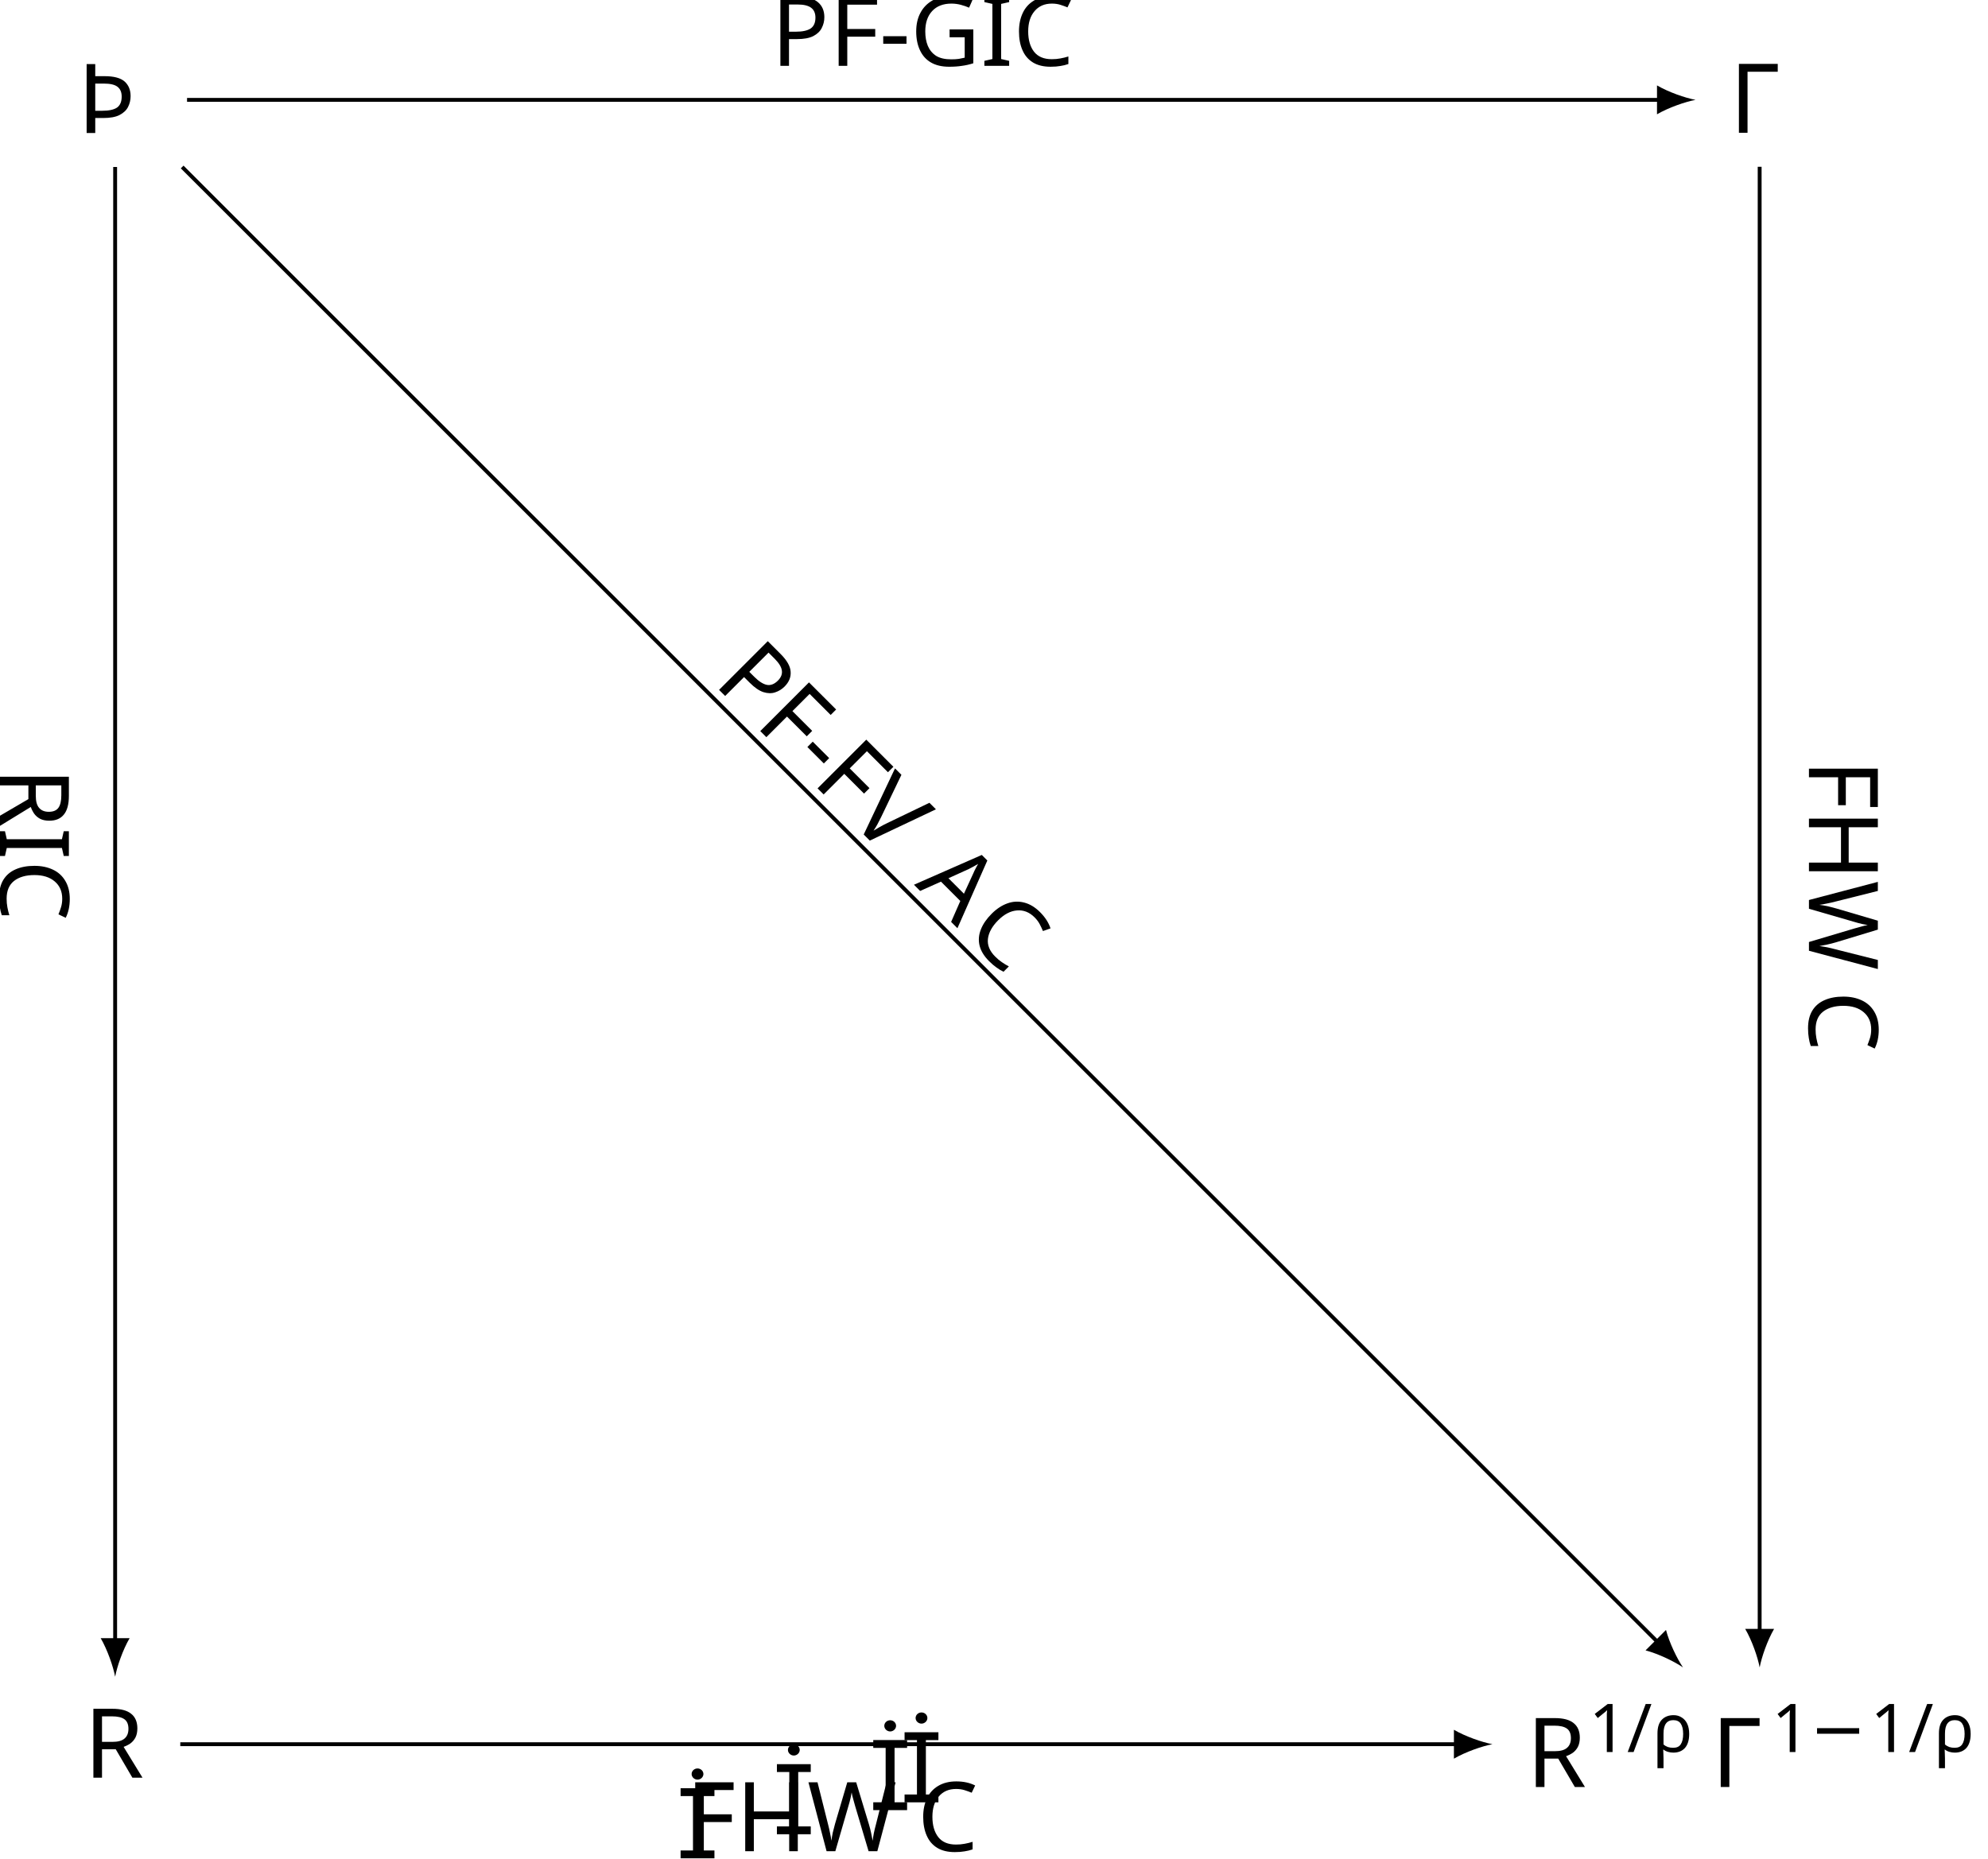
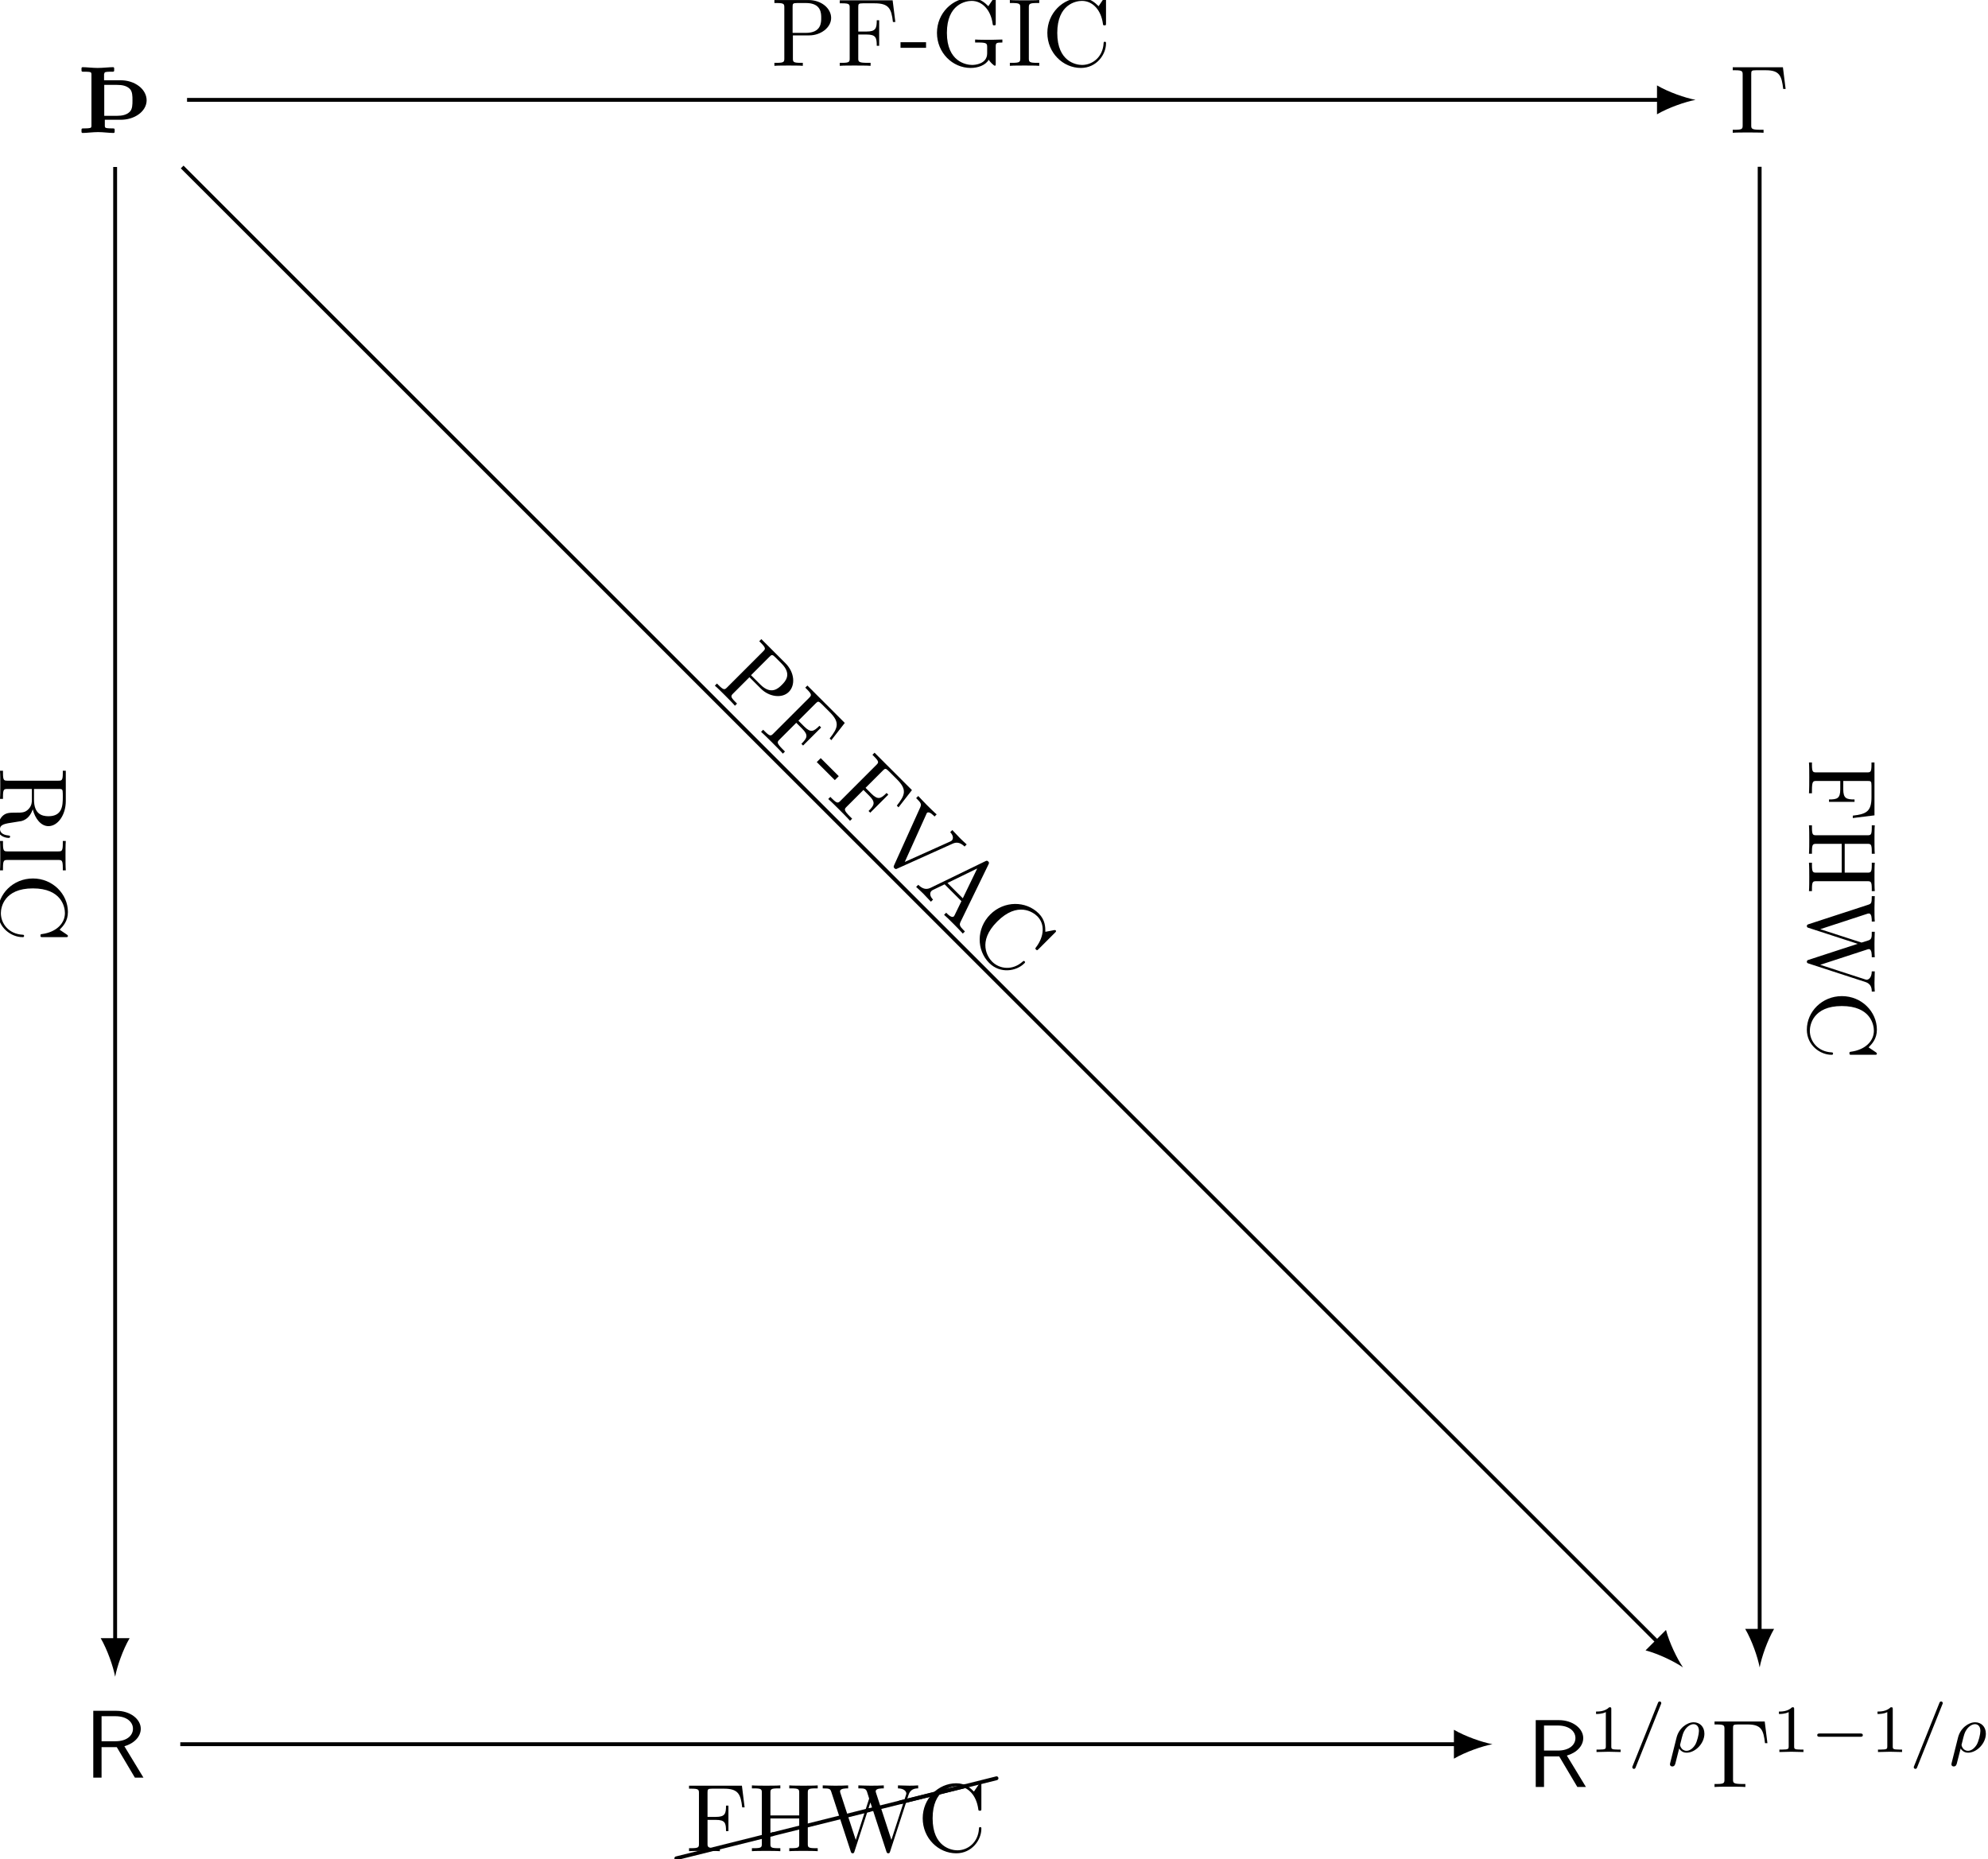
<svg xmlns="http://www.w3.org/2000/svg" version="1.1" width="205.605pt" height="192.21pt" viewBox="-65.845 -65.845 205.605 192.21">
-   <defs>
-     <font id="line10" horiz-adv-x="0">
-       <font-face font-family="line10" units-per-em="1000" ascent="1020" descent="150" />
-       <glyph unicode="" horiz-adv-x="1000" vert-adv-y="1000" glyph-name="a24" d="M1004 230C1013 232 1020 240 1020 250C1020 261 1011 270 1000 270C998 270 996 269 995 269L-4 19C-13 17-19 9-19 0C-19-11-11-19 0-19H4L1004 230Z" />
-     </font>
-     <font id="cmsy7" horiz-adv-x="0">
-       <font-face font-family="cmsy7" units-per-em="1000" ascent="782" descent="951" />
-       <glyph unicode="−" horiz-adv-x="892" vert-adv-y="892" glyph-name="minus" d="M744 226C760 226 784 226 784 250C784 275 761 275 744 275H148C132 275 108 275 108 251C108 226 131 226 148 226H744Z" />
-     </font>
-     <font id="cmr7" horiz-adv-x="0">
-       <font-face font-family="cmr7" units-per-em="1000" ascent="750" descent="250" />
-       <glyph unicode="1" horiz-adv-x="569" vert-adv-y="569" glyph-name="one" d="M335 636C335 663 333 664 305 664C241 601 150 600 109 600V564C133 564 199 564 254 592V82C254 49 254 36 154 36H116V0C134 1 257 4 294 4C325 4 451 1 473 0V36H435C335 36 335 49 335 82V636Z" />
-     </font>
-     <font id="cmss10" horiz-adv-x="0">
-       <font-face font-family="cmss10" units-per-em="1000" ascent="759" descent="250" />
-       <glyph unicode="R" horiz-adv-x="645" vert-adv-y="645" glyph-name="R" d="M419 326C522 356 589 427 589 508C589 607 480 694 337 694H96V0H182V317H340L528 0H617L419 326ZM182 378V638H326C442 638 508 579 508 508S444 378 326 378H182Z" />
-     </font>
-     <font id="cmmi7" horiz-adv-x="0">
-       <font-face font-family="cmmi7" units-per-em="1000" ascent="750" descent="250" />
-       <glyph unicode="ρ" horiz-adv-x="592" vert-adv-y="592" glyph-name="rho" d="M54-161C50-176 50-181 50-182C50-204 68-214 84-214C120-214 128-184 135-152C149-100 177 14 187 52C196 37 228-10 297-10C425-10 561 126 561 272C561 378 490 441 402 441C304 441 183 355 148 214L54-161ZM296 18C222 18 200 92 200 105C200 107 206 129 209 141C239 264 245 287 274 331C310 384 360 413 400 413C441 413 480 384 480 312C480 266 454 155 423 105C377 34 327 18 296 18Z" />
-       <glyph unicode="/" horiz-adv-x="585" vert-adv-y="585" glyph-name="slash" d="M501 706C507 719 507 721 507 725C507 741 494 750 483 750C466 750 461 738 456 725L83-206C77-219 77-221 77-225C77-241 90-250 101-250C118-250 123-238 128-225L501 706Z" />
-     </font>
-     <font id="cmr10" horiz-adv-x="0">
-       <font-face font-family="cmr10" units-per-em="1000" ascent="750" descent="250" />
-       <glyph unicode="Γ" horiz-adv-x="625" vert-adv-y="625" glyph-name="Gamma" d="M554 680H33V649H57C134 649 136 638 136 602V78C136 42 134 31 57 31H33V0C68 3 146 3 185 3C226 3 317 3 353 0V31H320C225 31 225 44 225 79V609C225 642 227 649 274 649H377C520 649 541 590 557 455H582L554 680Z" />
-       <glyph unicode="-" horiz-adv-x="333" vert-adv-y="333" glyph-name="hyphen" d="M276 187V245H11V187H276Z" />
-       <glyph unicode="A" horiz-adv-x="750" vert-adv-y="750" glyph-name="A" d="M398 696C393 709 391 716 375 716S356 710 351 696L144 98C126 47 86 32 32 31V0C55 1 98 3 134 3C165 3 217 1 249 0V31C199 31 174 56 174 82C174 85 175 95 176 97L222 228H469L522 75C523 71 525 65 525 61C525 31 469 31 442 31V0C478 3 548 3 586 3C629 3 675 2 717 0V31H699C639 31 625 38 614 71L398 696ZM345 584L458 259H233L345 584Z" />
-       <glyph unicode="C" horiz-adv-x="722" vert-adv-y="722" glyph-name="C" d="M56 342C56 135 218-22 404-22C567-22 665 117 665 233C665 243 665 250 652 250C641 250 641 244 640 234C632 91 525 9 416 9C355 9 159 43 159 341C159 640 354 674 415 674C524 674 613 583 633 437C635 423 635 420 649 420C665 420 665 423 665 444V681C665 698 665 705 654 705C650 705 646 705 638 693L588 619C551 655 500 705 404 705C217 705 56 546 56 342Z" />
-       <glyph unicode="F" horiz-adv-x="652" vert-adv-y="652" glyph-name="F" d="M582 680H33V649H57C134 649 136 638 136 602V78C136 42 134 31 57 31H33V0C68 3 146 3 185 3C226 3 317 3 353 0V31H320C225 31 225 44 225 79V325H311C407 325 417 293 417 208H442V473H417C417 389 407 356 311 356H225V609C225 642 227 649 274 649H394C544 649 569 593 585 455H610L582 680Z" />
-       <glyph unicode="G" horiz-adv-x="784" vert-adv-y="784" glyph-name="G" d="M593 63C606 41 646 1 657 1C666 1 666 9 666 24V198C666 237 670 242 735 242V273C698 272 643 270 613 270C573 270 488 270 452 273V242H484C574 242 577 231 577 194V130C577 18 450 9 422 9C357 9 159 44 159 342C159 641 356 674 416 674C523 674 614 584 634 437C636 423 636 420 650 420C666 420 666 423 666 444V681C666 698 666 705 655 705C651 705 647 705 639 693L589 619C557 651 503 705 404 705C218 705 56 547 56 342S216-22 406-22C479-22 559 4 593 63Z" />
-       <glyph unicode="H" horiz-adv-x="750" vert-adv-y="750" glyph-name="H" d="M613 605C613 641 615 652 692 652H716V683C681 680 607 680 569 680S456 680 421 683V652H445C522 652 524 641 524 605V371H225V605C225 641 227 652 304 652H328V683C293 680 219 680 181 680S68 680 33 683V652H57C134 652 136 641 136 605V78C136 42 134 31 57 31H33V0C68 3 142 3 180 3S293 3 328 0V31H304C227 31 225 42 225 78V340H524V78C524 42 522 31 445 31H421V0C456 3 530 3 568 3S681 3 716 0V31H692C615 31 613 42 613 78V605Z" />
-       <glyph unicode="I" horiz-adv-x="361" vert-adv-y="361" glyph-name="I" d="M225 605C225 641 228 652 307 652H333V683C298 680 219 680 181 680C142 680 63 680 28 683V652H54C133 652 136 641 136 605V78C136 42 133 31 54 31H28V0C63 3 142 3 180 3C219 3 298 3 333 0V31H307C228 31 225 42 225 78V605Z" />
-       <glyph unicode="P" horiz-adv-x="680" vert-adv-y="680" glyph-name="P" d="M227 316H396C516 316 624 397 624 497C624 595 525 683 388 683H35V652H59C136 652 138 641 138 605V78C138 42 136 31 59 31H35V0C70 3 144 3 182 3S295 3 330 0V31H306C229 31 227 42 227 78V316ZM224 342V612C224 645 226 652 273 652H362C521 652 521 546 521 497C521 450 521 342 362 342H224Z" />
-       <glyph unicode="R" horiz-adv-x="736" vert-adv-y="736" glyph-name="R" d="M224 353V612C224 635 224 647 246 650C256 652 285 652 305 652C395 652 507 648 507 503C507 434 483 353 335 353H224ZM435 340C532 364 610 425 610 503C610 599 496 683 349 683H35V652H59C136 652 138 641 138 605V78C138 42 136 31 59 31H35V0C71 3 142 3 181 3S291 3 327 0V31H303C226 31 224 42 224 78V331H339C355 331 397 331 432 297C470 261 470 230 470 163C470 98 470 58 511 20C552-16 607-22 637-22C715-22 732 60 732 88C732 94 732 105 719 105C708 105 708 96 707 89C701 18 666 0 641 0C592 0 584 51 570 144L557 224C539 288 490 321 435 340Z" />
-       <glyph unicode="V" horiz-adv-x="750" vert-adv-y="750" glyph-name="V" d="M621 585C635 622 662 651 730 652V683C699 681 659 680 633 680C603 680 545 682 519 683V652C571 651 592 625 592 602C592 594 589 588 587 582L404 100L213 605C207 619 207 621 207 623C207 652 264 652 289 652V683C253 680 184 680 146 680C98 680 55 682 19 683V652C84 652 103 652 117 614L349 0C356-19 361-22 374-22C391-22 393-17 398-3L621 585Z" />
-       <glyph unicode="W" horiz-adv-x="1027" vert-adv-y="1027" glyph-name="W" d="M909 585C927 642 970 652 1009 652V683C979 681 948 680 918 680C889 680 825 682 799 683V652C866 651 886 618 886 599C886 593 883 585 881 579L731 117L571 607C570 611 568 617 568 622C568 652 626 652 652 652V683C616 680 548 680 510 680S429 682 388 683V652C445 652 466 652 478 616L500 546L361 117L200 609C199 612 198 619 198 622C198 652 256 652 282 652V683C246 680 178 680 140 680S59 682 18 683V652C93 652 97 647 109 610L309-3C312-12 315-22 328-22C342-22 344-15 348-2L513 506L679-3C682-12 685-22 698-22C712-22 714-15 718-2L909 585Z" />
-     </font>
-     <font id="wasyb10" horiz-adv-x="0">
-       <font-face font-family="wasyb10" units-per-em="1000" ascent="762" descent="1667" />
-       <glyph unicode="Þ" horiz-adv-x="786" vert-adv-y="786" glyph-name="Thorn" d="M137 53C123 48 87 47 55 47C49 47 44 42 44 36V11C44 5 49 0 55 0C95 0 162 9 216 9S331 0 377 0C383 0 388 5 388 11V36C388 42 383 47 377 47C346 47 310 48 296 53C290 55 286 62 286 74V137H450C518 137 586 155 641 196C687 230 720 281 720 339S688 450 641 486C586 528 518 547 450 547H278V610C280 621 284 628 290 631C304 636 340 636 372 636C378 636 383 641 383 647V672C383 678 378 683 372 683C332 683 265 675 211 675C159 675 94 683 55 683C49 683 44 678 44 672V647C44 641 49 636 55 636C87 636 123 636 137 631C143 628 147 621 147 610V74C147 62 143 55 137 53ZM545 458C573 430 573 382 573 339S573 248 545 220C511 186 461 178 413 178H280V499H413C461 499 511 492 545 458Z" />
-     </font>
-   </defs>
-   <style type="text/css">
- text.f0 {font-family:wasyb10;font-size:9.963px}
- text.f1 {font-family:cmss10;font-size:9.963px}
- text.f2 {font-family:cmsy7;font-size:6.974px}
- text.f3 {font-family:cmmi7;font-size:6.974px}
- text.f4 {font-family:cmr10;font-size:9.963px}
- text.f5 {font-family:cmr7;font-size:6.974px}
- text.f6 {font-family:line10;font-size:9.963px}
- 
- </style>
+   <defs />
  <g id="page1">
-     <text class="f0" x="-53.937" y="-55.517" transform="matrix(1 0 0 1 -3.9159 3.4247)">Þ</text>
-     <text class="f4" x="-53.937" y="-55.517" transform="matrix(1 0 0 1 166.9679 3.4039)">Γ</text>
-     <text class="f1" x="-53.937" y="-55.517" transform="matrix(1 0 0 1 -3.2172 173.5403)">R</text>
-     <text class="f1" x="-53.937" y="-55.517" transform="matrix(1 0 0 1 145.9664 174.5043)">R</text>
-     <text class="f5" x="-47.503" y="-59.133" transform="matrix(1 0 0 1 145.9664 174.5043)">1</text>
-     <text class="f3" x="-43.531" y="-59.133" transform="matrix(1 0 0 1 145.9664 174.5043)">/ρ</text>
-     <text class="f4" x="-34.818" y="-55.517" transform="matrix(1 0 0 1 145.9664 174.5043)">Γ</text>
-     <text class="f5" x="-28.591" y="-59.133" transform="matrix(1 0 0 1 145.9664 174.5043)">1</text>
-     <text class="f2" x="-24.62" y="-59.133" transform="matrix(1 0 0 1 145.9664 174.5043)">−</text>
-     <text class="f5" x="-18.393" y="-59.133" transform="matrix(1 0 0 1 145.9664 174.5043)">1</text>
-     <text class="f3" x="-14.422" y="-59.133" transform="matrix(1 0 0 1 145.9664 174.5043)">/ρ</text>
+     <g transform="matrix(1 0 0 1 -3.9159 3.4247)">
+       <path d="M-52.572-56.045C-52.712-55.995-53.07-55.986-53.389-55.986C-53.449-55.986-53.499-55.936-53.499-55.876V-55.627C-53.499-55.567-53.449-55.517-53.389-55.517C-52.99-55.517-52.323-55.607-51.785-55.607S-50.639-55.517-50.181-55.517C-50.121-55.517-50.071-55.567-50.071-55.627V-55.876C-50.071-55.936-50.121-55.986-50.181-55.986C-50.49-55.986-50.849-55.995-50.988-56.045C-51.048-56.065-51.088-56.135-51.088-56.255V-56.882H-49.454C-48.776-56.882-48.099-57.061-47.551-57.47C-47.093-57.809-46.764-58.317-46.764-58.895S-47.083-60-47.551-60.359C-48.099-60.778-48.776-60.967-49.454-60.967H-51.167V-61.594C-51.147-61.704-51.108-61.774-51.048-61.804C-50.908-61.854-50.55-61.854-50.231-61.854C-50.171-61.854-50.121-61.903-50.121-61.963V-62.212C-50.121-62.272-50.171-62.322-50.231-62.322C-50.629-62.322-51.297-62.242-51.835-62.242C-52.353-62.242-53-62.322-53.389-62.322C-53.449-62.322-53.499-62.272-53.499-62.212V-61.963C-53.499-61.903-53.449-61.854-53.389-61.854C-53.07-61.854-52.712-61.854-52.572-61.804C-52.512-61.774-52.472-61.704-52.472-61.594V-56.255C-52.472-56.135-52.512-56.065-52.572-56.045ZM-48.507-60.08C-48.228-59.801-48.228-59.323-48.228-58.895S-48.228-57.988-48.507-57.709C-48.846-57.37-49.344-57.291-49.822-57.291H-51.147V-60.489H-49.822C-49.344-60.489-48.846-60.419-48.507-60.08Z" />
+     </g>
+     <g transform="matrix(1 0 0 1 166.9679 3.4039)">
+       <path d="M-48.418-62.292H-53.608V-61.983H-53.369C-52.602-61.983-52.582-61.873-52.582-61.515V-56.294C-52.582-55.936-52.602-55.826-53.369-55.826H-53.608V-55.517C-53.259-55.547-52.482-55.547-52.094-55.547C-51.685-55.547-50.779-55.547-50.42-55.517V-55.826H-50.749C-51.695-55.826-51.695-55.956-51.695-56.304V-61.585C-51.695-61.913-51.675-61.983-51.207-61.983H-50.181C-48.756-61.983-48.547-61.395-48.388-60.05H-48.139L-48.418-62.292Z" />
+     </g>
+     <g transform="matrix(1 0 0 1 -3.2172 173.5403)">
+       <path d="M-49.763-58.765C-48.736-59.064-48.069-59.771-48.069-60.578C-48.069-61.565-49.155-62.431-50.58-62.431H-52.981V-55.517H-52.124V-58.675H-50.55L-48.677-55.517H-47.79L-49.763-58.765ZM-52.124-59.283V-61.873H-50.689C-49.533-61.873-48.876-61.286-48.876-60.578S-49.514-59.283-50.689-59.283H-52.124Z" />
+     </g>
+     <g transform="matrix(1 0 0 1 145.9664 174.5043)">
+       <path d="M-49.763-58.765C-48.736-59.064-48.069-59.771-48.069-60.578C-48.069-61.565-49.155-62.431-50.58-62.431H-52.981V-55.517H-52.124V-58.675H-50.55L-48.677-55.517H-47.79L-49.763-58.765ZM-52.124-59.283V-61.873H-50.689C-49.533-61.873-48.876-61.286-48.876-60.578S-49.514-59.283-50.689-59.283H-52.124Z" />
+       <path d="M-45.166-63.568C-45.166-63.756-45.18-63.763-45.376-63.763C-45.822-63.324-46.457-63.317-46.743-63.317V-63.066C-46.575-63.066-46.115-63.066-45.731-63.261V-59.705C-45.731-59.474-45.731-59.384-46.429-59.384H-46.694V-59.133C-46.568-59.14-45.71-59.161-45.452-59.161C-45.236-59.161-44.358-59.14-44.204-59.133V-59.384H-44.469C-45.166-59.384-45.166-59.474-45.166-59.705V-63.568Z" />
+       <path d="M-40.038-64.056C-39.996-64.147-39.996-64.161-39.996-64.189C-39.996-64.3-40.086-64.363-40.163-64.363C-40.282-64.363-40.317-64.279-40.351-64.189L-42.953-57.696C-42.994-57.605-42.994-57.591-42.994-57.564C-42.994-57.452-42.904-57.389-42.827-57.389C-42.709-57.389-42.674-57.473-42.639-57.564L-40.038-64.056Z" />
+       <path d="M-39.073-58.01C-39.101-57.905-39.101-57.87-39.101-57.863C-39.101-57.71-38.975-57.64-38.864-57.64C-38.613-57.64-38.557-57.849-38.508-58.073C-38.41-58.435-38.215-59.23-38.145-59.495C-38.083-59.391-37.859-59.063-37.378-59.063C-36.486-59.063-35.537-60.011-35.537-61.03C-35.537-61.769-36.032-62.208-36.646-62.208C-37.329-62.208-38.173-61.608-38.417-60.625L-39.073-58.01ZM-37.385-59.258C-37.901-59.258-38.055-59.774-38.055-59.865C-38.055-59.879-38.013-60.032-37.992-60.116C-37.783-60.974-37.741-61.134-37.539-61.441C-37.288-61.811-36.939-62.013-36.66-62.013C-36.374-62.013-36.102-61.811-36.102-61.308C-36.102-60.988-36.283-60.214-36.5-59.865C-36.82-59.37-37.169-59.258-37.385-59.258Z" />
+       <path d="M-29.299-62.292H-34.489V-61.983H-34.25C-33.483-61.983-33.463-61.873-33.463-61.515V-56.294C-33.463-55.936-33.483-55.826-34.25-55.826H-34.489V-55.517C-34.14-55.547-33.363-55.547-32.975-55.547C-32.566-55.547-31.66-55.547-31.301-55.517V-55.826H-31.63C-32.576-55.826-32.576-55.956-32.576-56.304V-61.585C-32.576-61.913-32.556-61.983-32.088-61.983H-31.062C-29.637-61.983-29.428-61.395-29.269-60.05H-29.02L-29.299-62.292Z" />
+       <path d="M-26.255-63.568C-26.255-63.756-26.269-63.763-26.464-63.763C-26.911-63.324-27.545-63.317-27.831-63.317V-63.066C-27.664-63.066-27.203-63.066-26.82-63.261V-59.705C-26.82-59.474-26.82-59.384-27.517-59.384H-27.782V-59.133C-27.657-59.14-26.799-59.161-26.541-59.161C-26.325-59.161-25.446-59.14-25.293-59.133V-59.384H-25.558C-26.255-59.384-26.255-59.474-26.255-59.705V-63.568Z" />
+       <path d="M-19.431-60.709C-19.32-60.709-19.153-60.709-19.153-60.876C-19.153-61.05-19.313-61.05-19.431-61.05H-23.588C-23.699-61.05-23.867-61.05-23.867-60.883C-23.867-60.709-23.706-60.709-23.588-60.709H-19.431Z" />
+       <path d="M-16.057-63.568C-16.057-63.756-16.071-63.763-16.266-63.763C-16.713-63.324-17.347-63.317-17.633-63.317V-63.066C-17.466-63.066-17.006-63.066-16.622-63.261V-59.705C-16.622-59.474-16.622-59.384-17.319-59.384H-17.584V-59.133C-17.459-59.14-16.601-59.161-16.343-59.161C-16.127-59.161-15.248-59.14-15.095-59.133V-59.384H-15.36C-16.057-59.384-16.057-59.474-16.057-59.705V-63.568Z" />
+       <path d="M-10.928-64.056C-10.886-64.147-10.886-64.161-10.886-64.189C-10.886-64.3-10.977-64.363-11.054-64.363C-11.172-64.363-11.207-64.279-11.242-64.189L-13.843-57.696C-13.885-57.605-13.885-57.591-13.885-57.564C-13.885-57.452-13.794-57.389-13.718-57.389C-13.599-57.389-13.564-57.473-13.529-57.564L-10.928-64.056Z" />
+       <path d="M-9.964-58.01C-9.991-57.905-9.991-57.87-9.991-57.863C-9.991-57.71-9.866-57.64-9.754-57.64C-9.503-57.64-9.448-57.849-9.399-58.073C-9.301-58.435-9.106-59.23-9.036-59.495C-8.973-59.391-8.75-59.063-8.269-59.063C-7.376-59.063-6.428-60.011-6.428-61.03C-6.428-61.769-6.923-62.208-7.537-62.208C-8.22-62.208-9.064-61.608-9.308-60.625L-9.964-58.01ZM-8.276-59.258C-8.792-59.258-8.945-59.774-8.945-59.865C-8.945-59.879-8.904-60.032-8.883-60.116C-8.673-60.974-8.632-61.134-8.429-61.441C-8.178-61.811-7.83-62.013-7.551-62.013C-7.265-62.013-6.993-61.811-6.993-61.308C-6.993-60.988-7.174-60.214-7.39-59.865C-7.711-59.37-8.06-59.258-8.276-59.258Z" />
+     </g>
    <path d="M-46.5-55.516H105.926" stroke="#000" fill="none" stroke-width=".399" stroke-miterlimit="10" />
    <path d="M109.511-55.516C108.449-55.715 106.722-56.312 105.527-57.012V-54.023C106.722-54.719 108.449-55.316 109.511-55.516" />
-     <text class="f4" x="-53.937" y="-55.517" transform="matrix(1 0 0 1 67.8339 -3.5198)">PF-GIC</text>
+     <g transform="matrix(1 0 0 1 67.8339 -3.5198)">
+       <path d="M-51.675-58.665H-49.992C-48.796-58.665-47.72-59.472-47.72-60.469C-47.72-61.445-48.707-62.322-50.071-62.322H-53.588V-62.013H-53.349C-52.582-62.013-52.562-61.903-52.562-61.545V-56.294C-52.562-55.936-52.582-55.826-53.349-55.826H-53.588V-55.517C-53.24-55.547-52.502-55.547-52.124-55.547S-50.998-55.547-50.649-55.517V-55.826H-50.888C-51.655-55.826-51.675-55.936-51.675-56.294V-58.665ZM-51.705-58.925V-61.614C-51.705-61.943-51.685-62.013-51.217-62.013H-50.33C-48.746-62.013-48.746-60.957-48.746-60.469C-48.746-60-48.746-58.925-50.33-58.925H-51.705Z" />
+       <path d="M-41.359-62.292H-46.828V-61.983H-46.589C-45.822-61.983-45.802-61.873-45.802-61.515V-56.294C-45.802-55.936-45.822-55.826-46.589-55.826H-46.828V-55.517C-46.479-55.547-45.702-55.547-45.314-55.547C-44.905-55.547-43.999-55.547-43.64-55.517V-55.826H-43.969C-44.915-55.826-44.915-55.956-44.915-56.304V-58.755H-44.058C-43.102-58.755-43.002-58.436-43.002-57.59H-42.753V-60.23H-43.002C-43.002-59.393-43.102-59.064-44.058-59.064H-44.915V-61.585C-44.915-61.913-44.895-61.983-44.427-61.983H-43.232C-41.737-61.983-41.488-61.425-41.329-60.05H-41.08L-41.359-62.292Z" />
+       <path d="M-37.904-57.38V-57.958H-40.544V-57.38H-37.904Z" />
+       <path d="M-31.425-56.145C-31.295-55.926-30.897-55.527-30.787-55.527C-30.697-55.527-30.697-55.607-30.697-55.756V-57.49C-30.697-57.878-30.658-57.928-30.01-57.928V-58.237C-30.379-58.227-30.927-58.207-31.225-58.207C-31.624-58.207-32.471-58.207-32.829-58.237V-57.928H-32.511C-31.614-57.928-31.584-57.819-31.584-57.45V-56.812C-31.584-55.697-32.849-55.607-33.128-55.607C-33.776-55.607-35.748-55.956-35.748-58.925C-35.748-61.903-33.786-62.232-33.188-62.232C-32.122-62.232-31.215-61.335-31.016-59.871C-30.996-59.731-30.996-59.702-30.857-59.702C-30.697-59.702-30.697-59.731-30.697-59.941V-62.302C-30.697-62.471-30.697-62.541-30.807-62.541C-30.847-62.541-30.887-62.541-30.966-62.421L-31.464-61.684C-31.783-62.003-32.321-62.541-33.308-62.541C-35.161-62.541-36.775-60.967-36.775-58.925S-35.181-55.298-33.288-55.298C-32.56-55.298-31.763-55.557-31.425-56.145Z" />
+       <path d="M-27.273-61.545C-27.273-61.903-27.243-62.013-26.456-62.013H-26.197V-62.322C-26.546-62.292-27.333-62.292-27.711-62.292C-28.1-62.292-28.887-62.292-29.236-62.322V-62.013H-28.977C-28.19-62.013-28.16-61.903-28.16-61.545V-56.294C-28.16-55.936-28.19-55.826-28.977-55.826H-29.236V-55.517C-28.887-55.547-28.1-55.547-27.721-55.547C-27.333-55.547-26.546-55.547-26.197-55.517V-55.826H-26.456C-27.243-55.826-27.273-55.936-27.273-56.294V-61.545Z" />
+       <path d="M-25.359-58.925C-25.359-56.862-23.745-55.298-21.892-55.298C-20.268-55.298-19.292-56.683-19.292-57.839C-19.292-57.938-19.292-58.008-19.421-58.008C-19.531-58.008-19.531-57.948-19.541-57.849C-19.621-56.424-20.687-55.607-21.772-55.607C-22.38-55.607-24.333-55.946-24.333-58.915C-24.333-61.893-22.39-62.232-21.782-62.232C-20.697-62.232-19.81-61.326-19.611-59.871C-19.591-59.731-19.591-59.702-19.451-59.702C-19.292-59.702-19.292-59.731-19.292-59.941V-62.302C-19.292-62.471-19.292-62.541-19.401-62.541C-19.441-62.541-19.481-62.541-19.561-62.421L-20.059-61.684C-20.428-62.043-20.936-62.541-21.892-62.541C-23.755-62.541-25.359-60.957-25.359-58.925Z" />
+     </g>
    <path d="M-53.937-48.574V103.996" stroke="#000" fill="none" stroke-width=".399" stroke-miterlimit="10" />
    <path d="M-53.937 107.586C-53.738 106.523-53.141 104.797-52.441 103.598H-55.43C-54.734 104.797-54.137 106.523-53.937 107.586" />
-     <text class="f4" x="-53.937" y="-55.517" transform="matrix(0 1 -1 0 -121.3622 67.4655)">RIC</text>
+     <g transform="matrix(0 1 -1 0 -121.3622 67.4655)">
+       <path d="M-51.705-59.034V-61.614C-51.705-61.844-51.705-61.963-51.486-61.993C-51.387-62.013-51.098-62.013-50.898-62.013C-50.002-62.013-48.886-61.973-48.886-60.528C-48.886-59.841-49.125-59.034-50.599-59.034H-51.705ZM-49.603-58.905C-48.637-59.144-47.86-59.751-47.86-60.528C-47.86-61.485-48.995-62.322-50.46-62.322H-53.588V-62.013H-53.349C-52.582-62.013-52.562-61.903-52.562-61.545V-56.294C-52.562-55.936-52.582-55.826-53.349-55.826H-53.588V-55.517C-53.23-55.547-52.522-55.547-52.134-55.547S-51.038-55.547-50.679-55.517V-55.826H-50.918C-51.685-55.826-51.705-55.936-51.705-56.294V-58.815H-50.56C-50.4-58.815-49.982-58.815-49.633-58.476C-49.255-58.118-49.255-57.809-49.255-57.141C-49.255-56.494-49.255-56.095-48.846-55.717C-48.438-55.358-47.89-55.298-47.591-55.298C-46.814-55.298-46.644-56.115-46.644-56.394C-46.644-56.454-46.644-56.563-46.774-56.563C-46.883-56.563-46.883-56.474-46.893-56.404C-46.953-55.697-47.302-55.517-47.551-55.517C-48.039-55.517-48.119-56.025-48.258-56.952L-48.388-57.749C-48.567-58.387-49.055-58.715-49.603-58.905Z" />
+       <path d="M-44.362-61.545C-44.362-61.903-44.332-62.013-43.545-62.013H-43.286V-62.322C-43.634-62.292-44.421-62.292-44.8-62.292C-45.189-62.292-45.976-62.292-46.324-62.322V-62.013H-46.065C-45.278-62.013-45.248-61.903-45.248-61.545V-56.294C-45.248-55.936-45.278-55.826-46.065-55.826H-46.324V-55.517C-45.976-55.547-45.189-55.547-44.81-55.547C-44.421-55.547-43.634-55.547-43.286-55.517V-55.826H-43.545C-44.332-55.826-44.362-55.936-44.362-56.294V-61.545Z" />
+       <path d="M-42.448-58.925C-42.448-56.862-40.834-55.298-38.981-55.298C-37.357-55.298-36.381-56.683-36.381-57.839C-36.381-57.938-36.381-58.008-36.51-58.008C-36.62-58.008-36.62-57.948-36.63-57.849C-36.709-56.424-37.775-55.607-38.861-55.607C-39.469-55.607-41.422-55.946-41.422-58.915C-41.422-61.893-39.479-62.232-38.871-62.232C-37.785-62.232-36.899-61.326-36.699-59.871C-36.679-59.731-36.679-59.702-36.54-59.702C-36.381-59.702-36.381-59.731-36.381-59.941V-62.302C-36.381-62.471-36.381-62.541-36.49-62.541C-36.53-62.541-36.57-62.541-36.65-62.421L-37.148-61.684C-37.516-62.043-38.024-62.541-38.981-62.541C-40.844-62.541-42.448-60.957-42.448-58.925Z" />
+     </g>
    <path d="M-47.004-48.574L105.683 104.086" stroke="#000" fill="none" stroke-width=".399" stroke-miterlimit="10" />
    <path d="M108.218 106.621C107.609 105.73 106.808 104.086 106.457 102.746L104.343 104.859C105.683 105.211 107.328 106.012 108.218 106.621" />
-     <text class="f4" x="-53.937" y="-55.517" transform="matrix(.7071 .7071 -.7071 .7071 6.722029 82.22105)">PF-FV<tspan x="-24.464">A</tspan>
-       <tspan x="-17.269">C</tspan>
-     </text>
+     <g transform="matrix(.7071 .7071 -.7071 .7071 6.722029 82.22105)">
+       <path d="M-51.675-58.665H-49.992C-48.796-58.665-47.72-59.472-47.72-60.469C-47.72-61.445-48.707-62.322-50.071-62.322H-53.588V-62.013H-53.349C-52.582-62.013-52.562-61.903-52.562-61.545V-56.294C-52.562-55.936-52.582-55.826-53.349-55.826H-53.588V-55.517C-53.24-55.547-52.502-55.547-52.124-55.547S-50.998-55.547-50.649-55.517V-55.826H-50.888C-51.655-55.826-51.675-55.936-51.675-56.294V-58.665ZM-51.705-58.925V-61.614C-51.705-61.943-51.685-62.013-51.217-62.013H-50.33C-48.746-62.013-48.746-60.957-48.746-60.469C-48.746-60-48.746-58.925-50.33-58.925H-51.705Z" />
+       <path d="M-41.359-62.292H-46.828V-61.983H-46.589C-45.822-61.983-45.802-61.873-45.802-61.515V-56.294C-45.802-55.936-45.822-55.826-46.589-55.826H-46.828V-55.517C-46.479-55.547-45.702-55.547-45.314-55.547C-44.905-55.547-43.999-55.547-43.64-55.517V-55.826H-43.969C-44.915-55.826-44.915-55.956-44.915-56.304V-58.755H-44.058C-43.102-58.755-43.002-58.436-43.002-57.59H-42.753V-60.23H-43.002C-43.002-59.393-43.102-59.064-44.058-59.064H-44.915V-61.585C-44.915-61.913-44.895-61.983-44.427-61.983H-43.232C-41.737-61.983-41.488-61.425-41.329-60.05H-41.08L-41.359-62.292Z" />
+       <path d="M-37.904-57.38V-57.958H-40.544V-57.38H-37.904Z" />
+       <path d="M-31.534-62.292H-37.004V-61.983H-36.765C-35.997-61.983-35.978-61.873-35.978-61.515V-56.294C-35.978-55.936-35.997-55.826-36.765-55.826H-37.004V-55.517C-36.655-55.547-35.878-55.547-35.489-55.547C-35.081-55.547-34.174-55.547-33.816-55.517V-55.826H-34.144C-35.091-55.826-35.091-55.956-35.091-56.304V-58.755H-34.234C-33.278-58.755-33.178-58.436-33.178-57.59H-32.929V-60.23H-33.178C-33.178-59.393-33.278-59.064-34.234-59.064H-35.091V-61.585C-35.091-61.913-35.071-61.983-34.603-61.983H-33.407C-31.913-61.983-31.664-61.425-31.504-60.05H-31.255L-31.534-62.292Z" />
+       <path d="M-24.642-61.345C-24.503-61.714-24.234-62.003-23.556-62.013V-62.322C-23.865-62.302-24.264-62.292-24.523-62.292C-24.822-62.292-25.399-62.312-25.658-62.322V-62.013C-25.14-62.003-24.931-61.744-24.931-61.515C-24.931-61.435-24.961-61.375-24.981-61.316L-26.804-56.514L-28.707-61.545C-28.767-61.684-28.767-61.704-28.767-61.724C-28.767-62.013-28.199-62.013-27.95-62.013V-62.322C-28.309-62.292-28.996-62.292-29.375-62.292C-29.853-62.292-30.281-62.312-30.64-62.322V-62.013C-29.992-62.013-29.803-62.013-29.663-61.634L-27.352-55.517C-27.282-55.328-27.233-55.298-27.103-55.298C-26.934-55.298-26.914-55.348-26.864-55.487L-24.642-61.345Z" />
+       <path d="M-20.499-62.451C-20.549-62.581-20.569-62.651-20.728-62.651S-20.917-62.591-20.967-62.451L-23.029-56.494C-23.209-55.986-23.607-55.836-24.145-55.826V-55.517C-23.916-55.527-23.488-55.547-23.129-55.547C-22.82-55.547-22.302-55.527-21.983-55.517V-55.826C-22.481-55.826-22.731-56.075-22.731-56.334C-22.731-56.364-22.721-56.464-22.711-56.484L-22.252-57.789H-19.792L-19.264-56.264C-19.254-56.225-19.234-56.165-19.234-56.125C-19.234-55.826-19.792-55.826-20.061-55.826V-55.517C-19.702-55.547-19.005-55.547-18.626-55.547C-18.198-55.547-17.739-55.537-17.321-55.517V-55.826H-17.5C-18.098-55.826-18.237-55.896-18.347-56.225L-20.499-62.451ZM-21.027-61.335L-19.901-58.098H-22.143L-21.027-61.335Z" />
+       <path d="M-16.711-58.925C-16.711-56.862-15.097-55.298-13.244-55.298C-11.62-55.298-10.644-56.683-10.644-57.839C-10.644-57.938-10.644-58.008-10.773-58.008C-10.883-58.008-10.883-57.948-10.893-57.849C-10.972-56.424-12.038-55.607-13.124-55.607C-13.732-55.607-15.685-55.946-15.685-58.915C-15.685-61.893-13.742-62.232-13.134-62.232C-12.048-62.232-11.162-61.326-10.962-59.871C-10.943-59.731-10.943-59.702-10.803-59.702C-10.644-59.702-10.644-59.731-10.644-59.941V-62.302C-10.644-62.471-10.644-62.541-10.753-62.541C-10.793-62.541-10.833-62.541-10.913-62.421L-11.411-61.684C-11.779-62.043-12.287-62.541-13.244-62.541C-15.107-62.541-16.711-60.957-16.711-58.925Z" />
+     </g>
    <path d="M116.144-48.594V103.035" stroke="#000" fill="none" stroke-width=".399" stroke-miterlimit="10" />
    <path d="M116.145 106.621C116.344 105.558 116.941 103.832 117.637 102.636H114.648C115.348 103.832 115.945 105.558 116.145 106.621" />
-     <text class="f4" x="-53.937" y="-55.517" transform="matrix(0 1 -1 0 65.7267 66.6277)">FHW<tspan x="-29.999">C</tspan>
-     </text>
+     <g transform="matrix(0 1 -1 0 65.7267 66.6277)">
+       <path d="M-48.139-62.292H-53.608V-61.983H-53.369C-52.602-61.983-52.582-61.873-52.582-61.515V-56.294C-52.582-55.936-52.602-55.826-53.369-55.826H-53.608V-55.517C-53.259-55.547-52.482-55.547-52.094-55.547C-51.685-55.547-50.779-55.547-50.42-55.517V-55.826H-50.749C-51.695-55.826-51.695-55.956-51.695-56.304V-58.755H-50.839C-49.882-58.755-49.783-58.436-49.783-57.59H-49.533V-60.23H-49.783C-49.783-59.393-49.882-59.064-50.839-59.064H-51.695V-61.585C-51.695-61.913-51.675-61.983-51.207-61.983H-50.012C-48.517-61.983-48.268-61.425-48.109-60.05H-47.86L-48.139-62.292Z" />
+       <path d="M-41.326-61.545C-41.326-61.903-41.307-62.013-40.539-62.013H-40.3V-62.322C-40.649-62.292-41.386-62.292-41.765-62.292S-42.891-62.292-43.239-62.322V-62.013H-43C-42.233-62.013-42.213-61.903-42.213-61.545V-59.213H-45.192V-61.545C-45.192-61.903-45.172-62.013-44.405-62.013H-44.166V-62.322C-44.514-62.292-45.252-62.292-45.63-62.292S-46.756-62.292-47.105-62.322V-62.013H-46.866C-46.099-62.013-46.079-61.903-46.079-61.545V-56.294C-46.079-55.936-46.099-55.826-46.866-55.826H-47.105V-55.517C-46.756-55.547-46.019-55.547-45.64-55.547S-44.514-55.547-44.166-55.517V-55.826H-44.405C-45.172-55.826-45.192-55.936-45.192-56.294V-58.905H-42.213V-56.294C-42.213-55.936-42.233-55.826-43-55.826H-43.239V-55.517C-42.891-55.547-42.153-55.547-41.775-55.547S-40.649-55.547-40.3-55.517V-55.826H-40.539C-41.307-55.826-41.326-55.936-41.326-56.294V-61.545Z" />
+       <path d="M-30.905-61.345C-30.726-61.913-30.298-62.013-29.909-62.013V-62.322C-30.208-62.302-30.517-62.292-30.816-62.292C-31.105-62.292-31.742-62.312-32.001-62.322V-62.013C-31.334-62.003-31.135-61.674-31.135-61.485C-31.135-61.425-31.165-61.345-31.184-61.286L-32.679-56.683L-34.273-61.565C-34.283-61.604-34.303-61.664-34.303-61.714C-34.303-62.013-33.725-62.013-33.466-62.013V-62.322C-33.825-62.292-34.502-62.292-34.881-62.292S-35.688-62.312-36.096-62.322V-62.013C-35.528-62.013-35.319-62.013-35.199-61.654L-34.98-60.957L-36.365-56.683L-37.969-61.585C-37.979-61.614-37.989-61.684-37.989-61.714C-37.989-62.013-37.411-62.013-37.152-62.013V-62.322C-37.511-62.292-38.188-62.292-38.567-62.292S-39.374-62.312-39.782-62.322V-62.013C-39.035-62.013-38.995-61.963-38.876-61.594L-36.883-55.487C-36.853-55.398-36.823-55.298-36.694-55.298C-36.554-55.298-36.534-55.368-36.495-55.497L-34.851-60.558L-33.197-55.487C-33.167-55.398-33.137-55.298-33.008-55.298C-32.868-55.298-32.848-55.368-32.808-55.497L-30.905-61.345Z" />
+       <path d="M-29.441-58.925C-29.441-56.862-27.827-55.298-25.974-55.298C-24.35-55.298-23.374-56.683-23.374-57.839C-23.374-57.938-23.374-58.008-23.503-58.008C-23.613-58.008-23.613-57.948-23.623-57.849C-23.702-56.424-24.768-55.607-25.854-55.607C-26.462-55.607-28.415-55.946-28.415-58.915C-28.415-61.893-26.472-62.232-25.864-62.232C-24.778-62.232-23.892-61.326-23.693-59.871C-23.673-59.731-23.673-59.702-23.533-59.702C-23.374-59.702-23.374-59.731-23.374-59.941V-62.302C-23.374-62.471-23.374-62.541-23.483-62.541C-23.523-62.541-23.563-62.541-23.643-62.421L-24.141-61.684C-24.509-62.043-25.018-62.541-25.974-62.541C-27.837-62.541-29.441-60.957-29.441-58.925Z" />
+     </g>
    <path d="M84.922 114.563H-47.199" stroke="#000" fill="none" stroke-width=".399" stroke-miterlimit="10" />
    <path d="M88.508 114.563C87.445 114.364 85.719 113.766 84.523 113.071V116.059C85.719 115.36 87.445 114.762 88.508 114.563" />
-     <text class="f6" x="-54.933" y="-54.78" transform="matrix(1 0 0 1 59.02493 181.1453)"><tspan x="-44.971" y="-57.271"></tspan>
-       <tspan x="-35.008" y="-59.762"></tspan>
-       <tspan x="-31.77" y="-60.571"></tspan>
-     </text>
-     <text class="f4" x="-53.937" y="-55.517" transform="matrix(1 0 0 1 59.02493 181.1453)">FHW<tspan x="-29.999">C</tspan>
-     </text>
+     <g transform="matrix(1 0 0 1 59.02493 181.1453)">
+       <path d="M-44.931-57.072C-44.841-57.092-44.771-57.171-44.771-57.271C-44.771-57.381-44.861-57.47-44.971-57.47C-44.99-57.47-45.01-57.46-45.02-57.46L-54.973-54.97C-55.063-54.95-55.122-54.87-55.122-54.78C-55.122-54.671-55.043-54.591-54.933-54.591H-54.893L-44.931-57.072Z" />
+       <path d="M-34.968-59.563C-34.878-59.582-34.809-59.662-34.809-59.762C-34.809-59.871-34.898-59.961-35.008-59.961C-35.028-59.961-35.048-59.951-35.058-59.951L-45.01-57.46C-45.1-57.44-45.16-57.361-45.16-57.271C-45.16-57.162-45.08-57.082-44.971-57.082H-44.931L-34.968-59.563Z" />
+       <path d="M-25.005-62.053C-24.916-62.073-24.846-62.153-24.846-62.252C-24.846-62.362-24.936-62.452-25.045-62.452C-25.065-62.452-25.085-62.442-25.095-62.442L-35.048-59.951C-35.137-59.931-35.197-59.851-35.197-59.762C-35.197-59.652-35.118-59.572-35.008-59.572H-34.968L-25.005-62.053Z" />
+       <path d="M-21.768-62.863C-21.678-62.883-21.608-62.962-21.608-63.062C-21.608-63.171-21.698-63.261-21.807-63.261C-21.827-63.261-21.847-63.251-21.857-63.251L-31.81-60.761C-31.9-60.741-31.959-60.661-31.959-60.571C-31.959-60.462-31.88-60.382-31.77-60.382H-31.73L-21.768-62.863Z" />
+       <path d="M-48.139-62.292H-53.608V-61.983H-53.369C-52.602-61.983-52.582-61.873-52.582-61.515V-56.294C-52.582-55.936-52.602-55.826-53.369-55.826H-53.608V-55.517C-53.259-55.547-52.482-55.547-52.094-55.547C-51.685-55.547-50.779-55.547-50.42-55.517V-55.826H-50.749C-51.695-55.826-51.695-55.956-51.695-56.304V-58.755H-50.839C-49.882-58.755-49.783-58.436-49.783-57.59H-49.533V-60.23H-49.783C-49.783-59.393-49.882-59.064-50.839-59.064H-51.695V-61.585C-51.695-61.913-51.675-61.983-51.207-61.983H-50.012C-48.517-61.983-48.268-61.425-48.109-60.05H-47.86L-48.139-62.292Z" />
+       <path d="M-41.326-61.545C-41.326-61.903-41.307-62.013-40.539-62.013H-40.3V-62.322C-40.649-62.292-41.386-62.292-41.765-62.292S-42.891-62.292-43.239-62.322V-62.013H-43C-42.233-62.013-42.213-61.903-42.213-61.545V-59.213H-45.192V-61.545C-45.192-61.903-45.172-62.013-44.405-62.013H-44.166V-62.322C-44.514-62.292-45.252-62.292-45.63-62.292S-46.756-62.292-47.105-62.322V-62.013H-46.866C-46.099-62.013-46.079-61.903-46.079-61.545V-56.294C-46.079-55.936-46.099-55.826-46.866-55.826H-47.105V-55.517C-46.756-55.547-46.019-55.547-45.64-55.547S-44.514-55.547-44.166-55.517V-55.826H-44.405C-45.172-55.826-45.192-55.936-45.192-56.294V-58.905H-42.213V-56.294C-42.213-55.936-42.233-55.826-43-55.826H-43.239V-55.517C-42.891-55.547-42.153-55.547-41.775-55.547S-40.649-55.547-40.3-55.517V-55.826H-40.539C-41.307-55.826-41.326-55.936-41.326-56.294V-61.545Z" />
+       <path d="M-30.905-61.345C-30.726-61.913-30.298-62.013-29.909-62.013V-62.322C-30.208-62.302-30.517-62.292-30.816-62.292C-31.105-62.292-31.742-62.312-32.001-62.322V-62.013C-31.334-62.003-31.135-61.674-31.135-61.485C-31.135-61.425-31.165-61.345-31.184-61.286L-32.679-56.683L-34.273-61.565C-34.283-61.604-34.303-61.664-34.303-61.714C-34.303-62.013-33.725-62.013-33.466-62.013V-62.322C-33.825-62.292-34.502-62.292-34.881-62.292S-35.688-62.312-36.096-62.322V-62.013C-35.528-62.013-35.319-62.013-35.199-61.654L-34.98-60.957L-36.365-56.683L-37.969-61.585C-37.979-61.614-37.989-61.684-37.989-61.714C-37.989-62.013-37.411-62.013-37.152-62.013V-62.322C-37.511-62.292-38.188-62.292-38.567-62.292S-39.374-62.312-39.782-62.322V-62.013C-39.035-62.013-38.995-61.963-38.876-61.594L-36.883-55.487C-36.853-55.398-36.823-55.298-36.694-55.298C-36.554-55.298-36.534-55.368-36.495-55.497L-34.851-60.558L-33.197-55.487C-33.167-55.398-33.137-55.298-33.008-55.298C-32.868-55.298-32.848-55.368-32.808-55.497L-30.905-61.345Z" />
+       <path d="M-29.441-58.925C-29.441-56.862-27.827-55.298-25.974-55.298C-24.35-55.298-23.374-56.683-23.374-57.839C-23.374-57.938-23.374-58.008-23.503-58.008C-23.613-58.008-23.613-57.948-23.623-57.849C-23.702-56.424-24.768-55.607-25.854-55.607C-26.462-55.607-28.415-55.946-28.415-58.915C-28.415-61.893-26.472-62.232-25.864-62.232C-24.778-62.232-23.892-61.326-23.693-59.871C-23.673-59.731-23.673-59.702-23.533-59.702C-23.374-59.702-23.374-59.731-23.374-59.941V-62.302C-23.374-62.471-23.374-62.541-23.483-62.541C-23.523-62.541-23.563-62.541-23.643-62.421L-24.141-61.684C-24.509-62.043-25.018-62.541-25.974-62.541C-27.837-62.541-29.441-60.957-29.441-58.925Z" />
+     </g>
  </g>
</svg>
